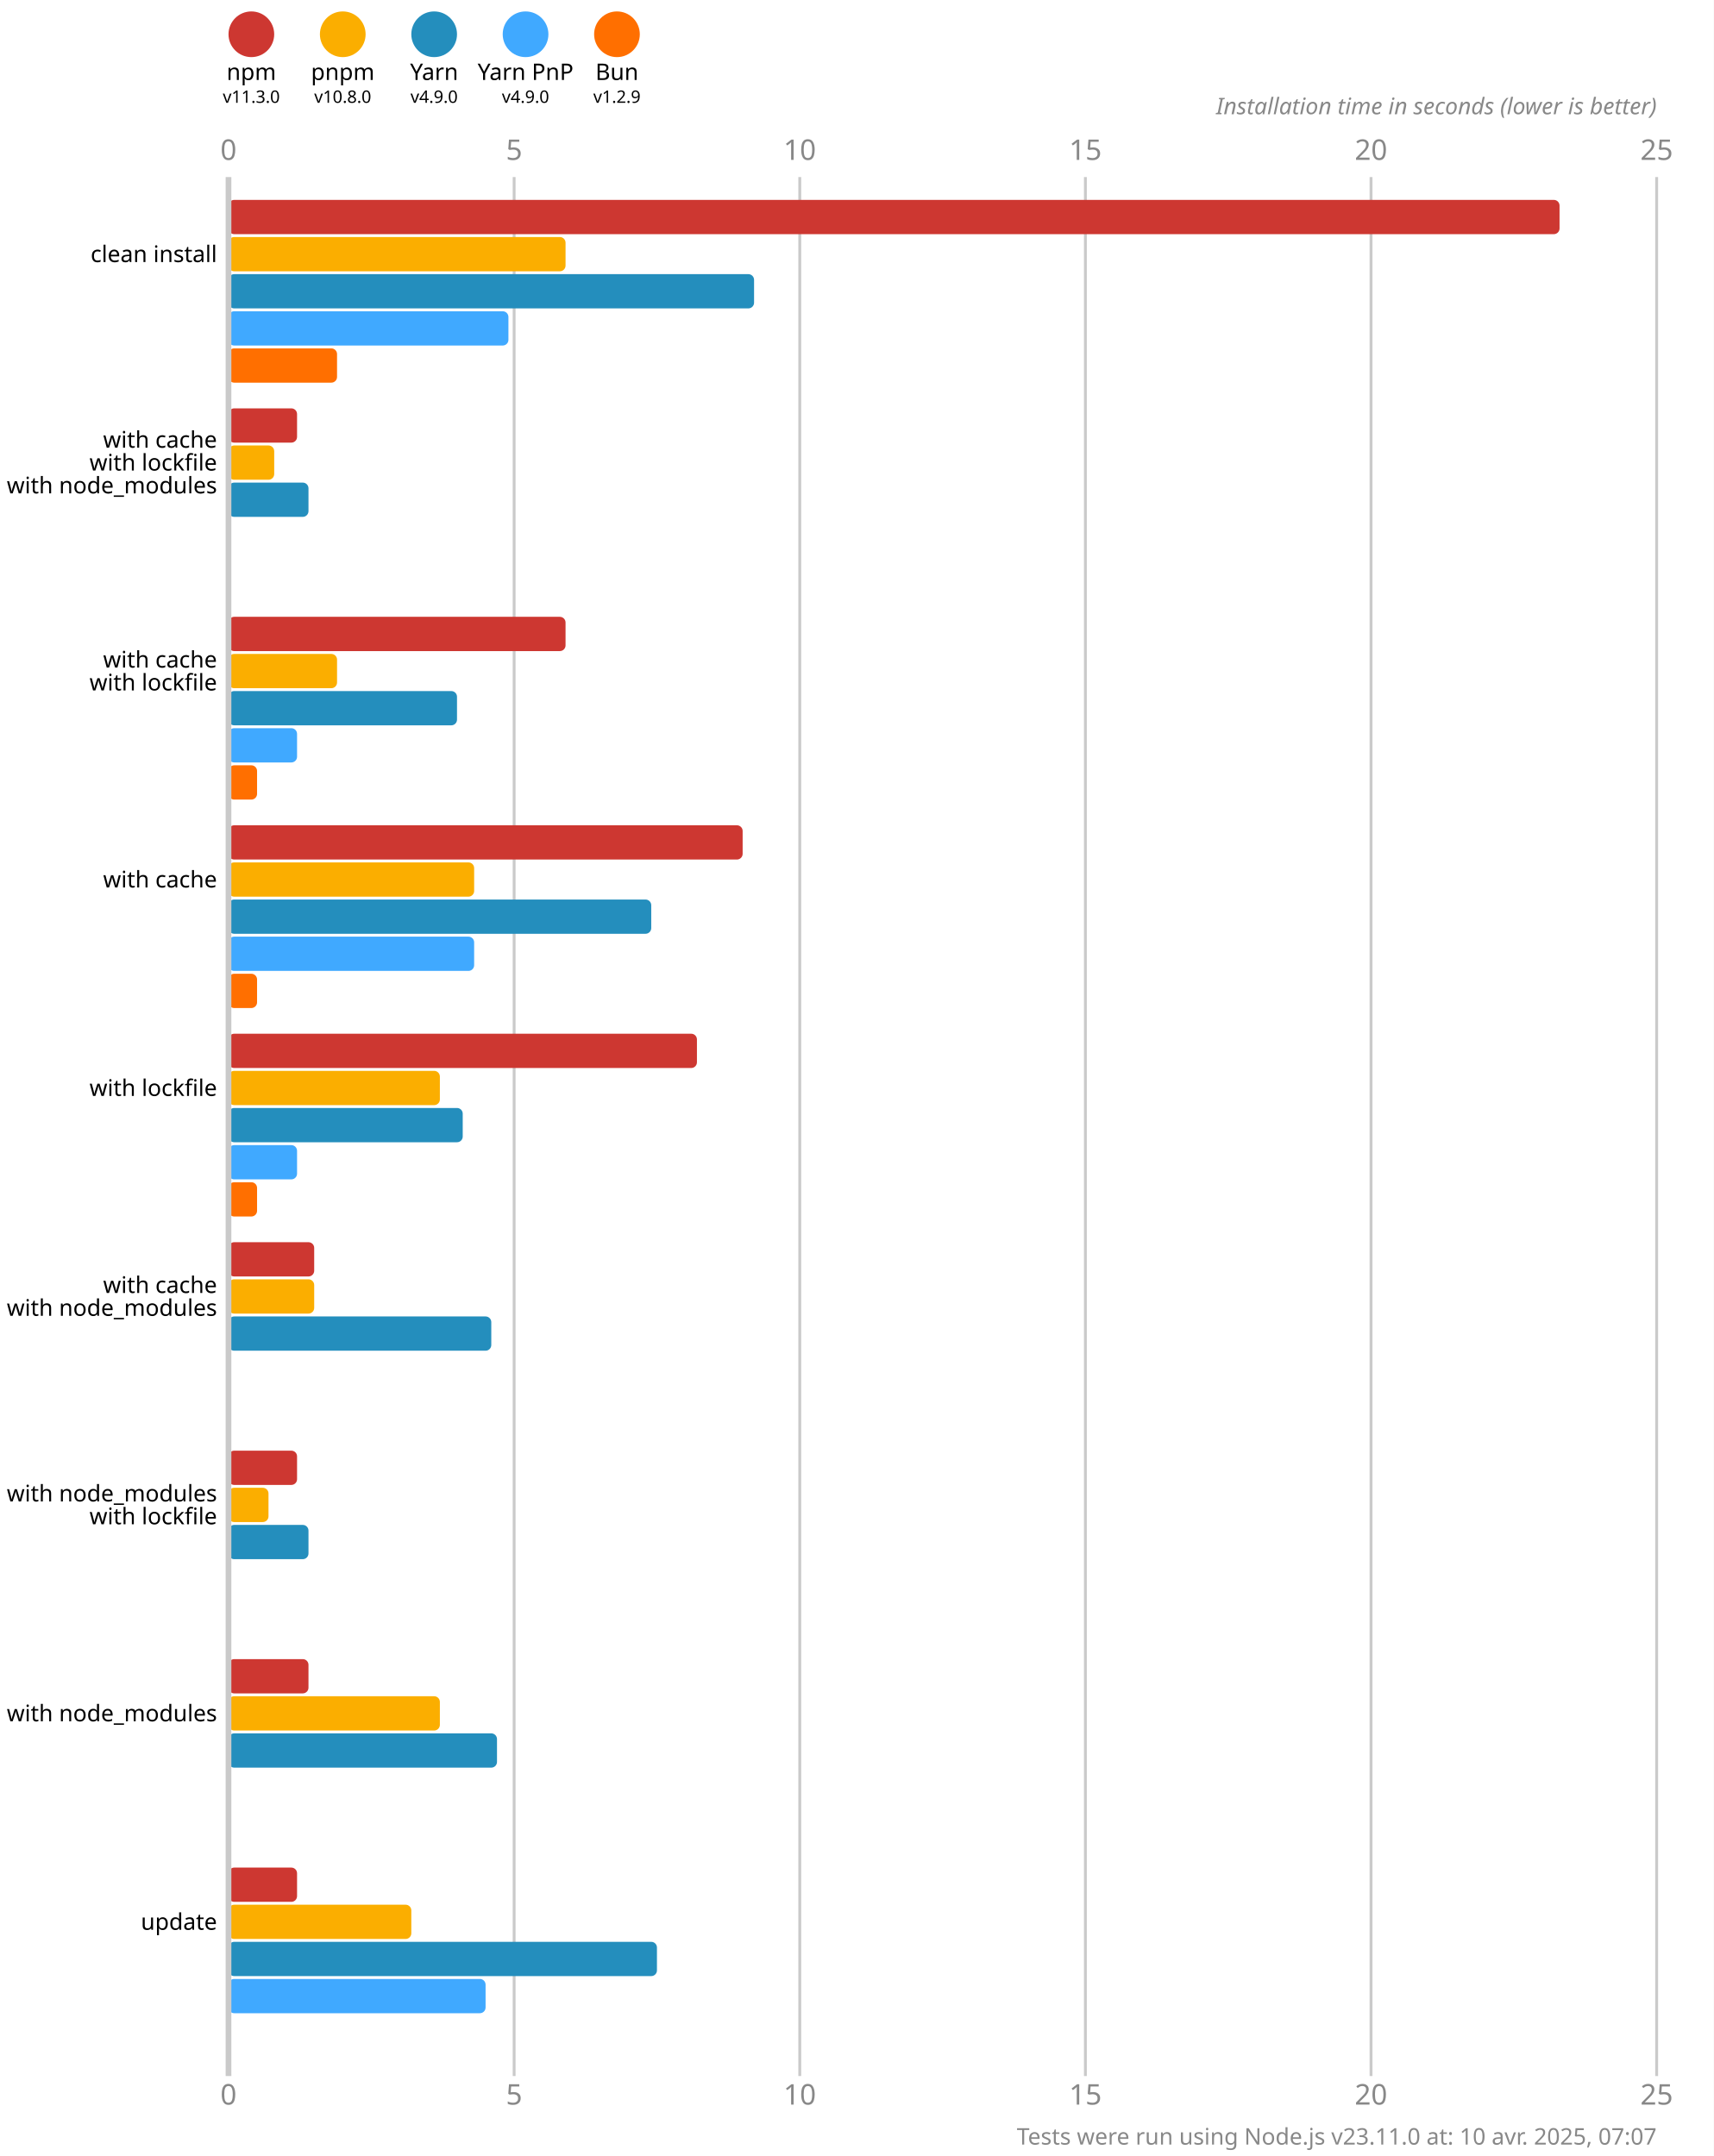
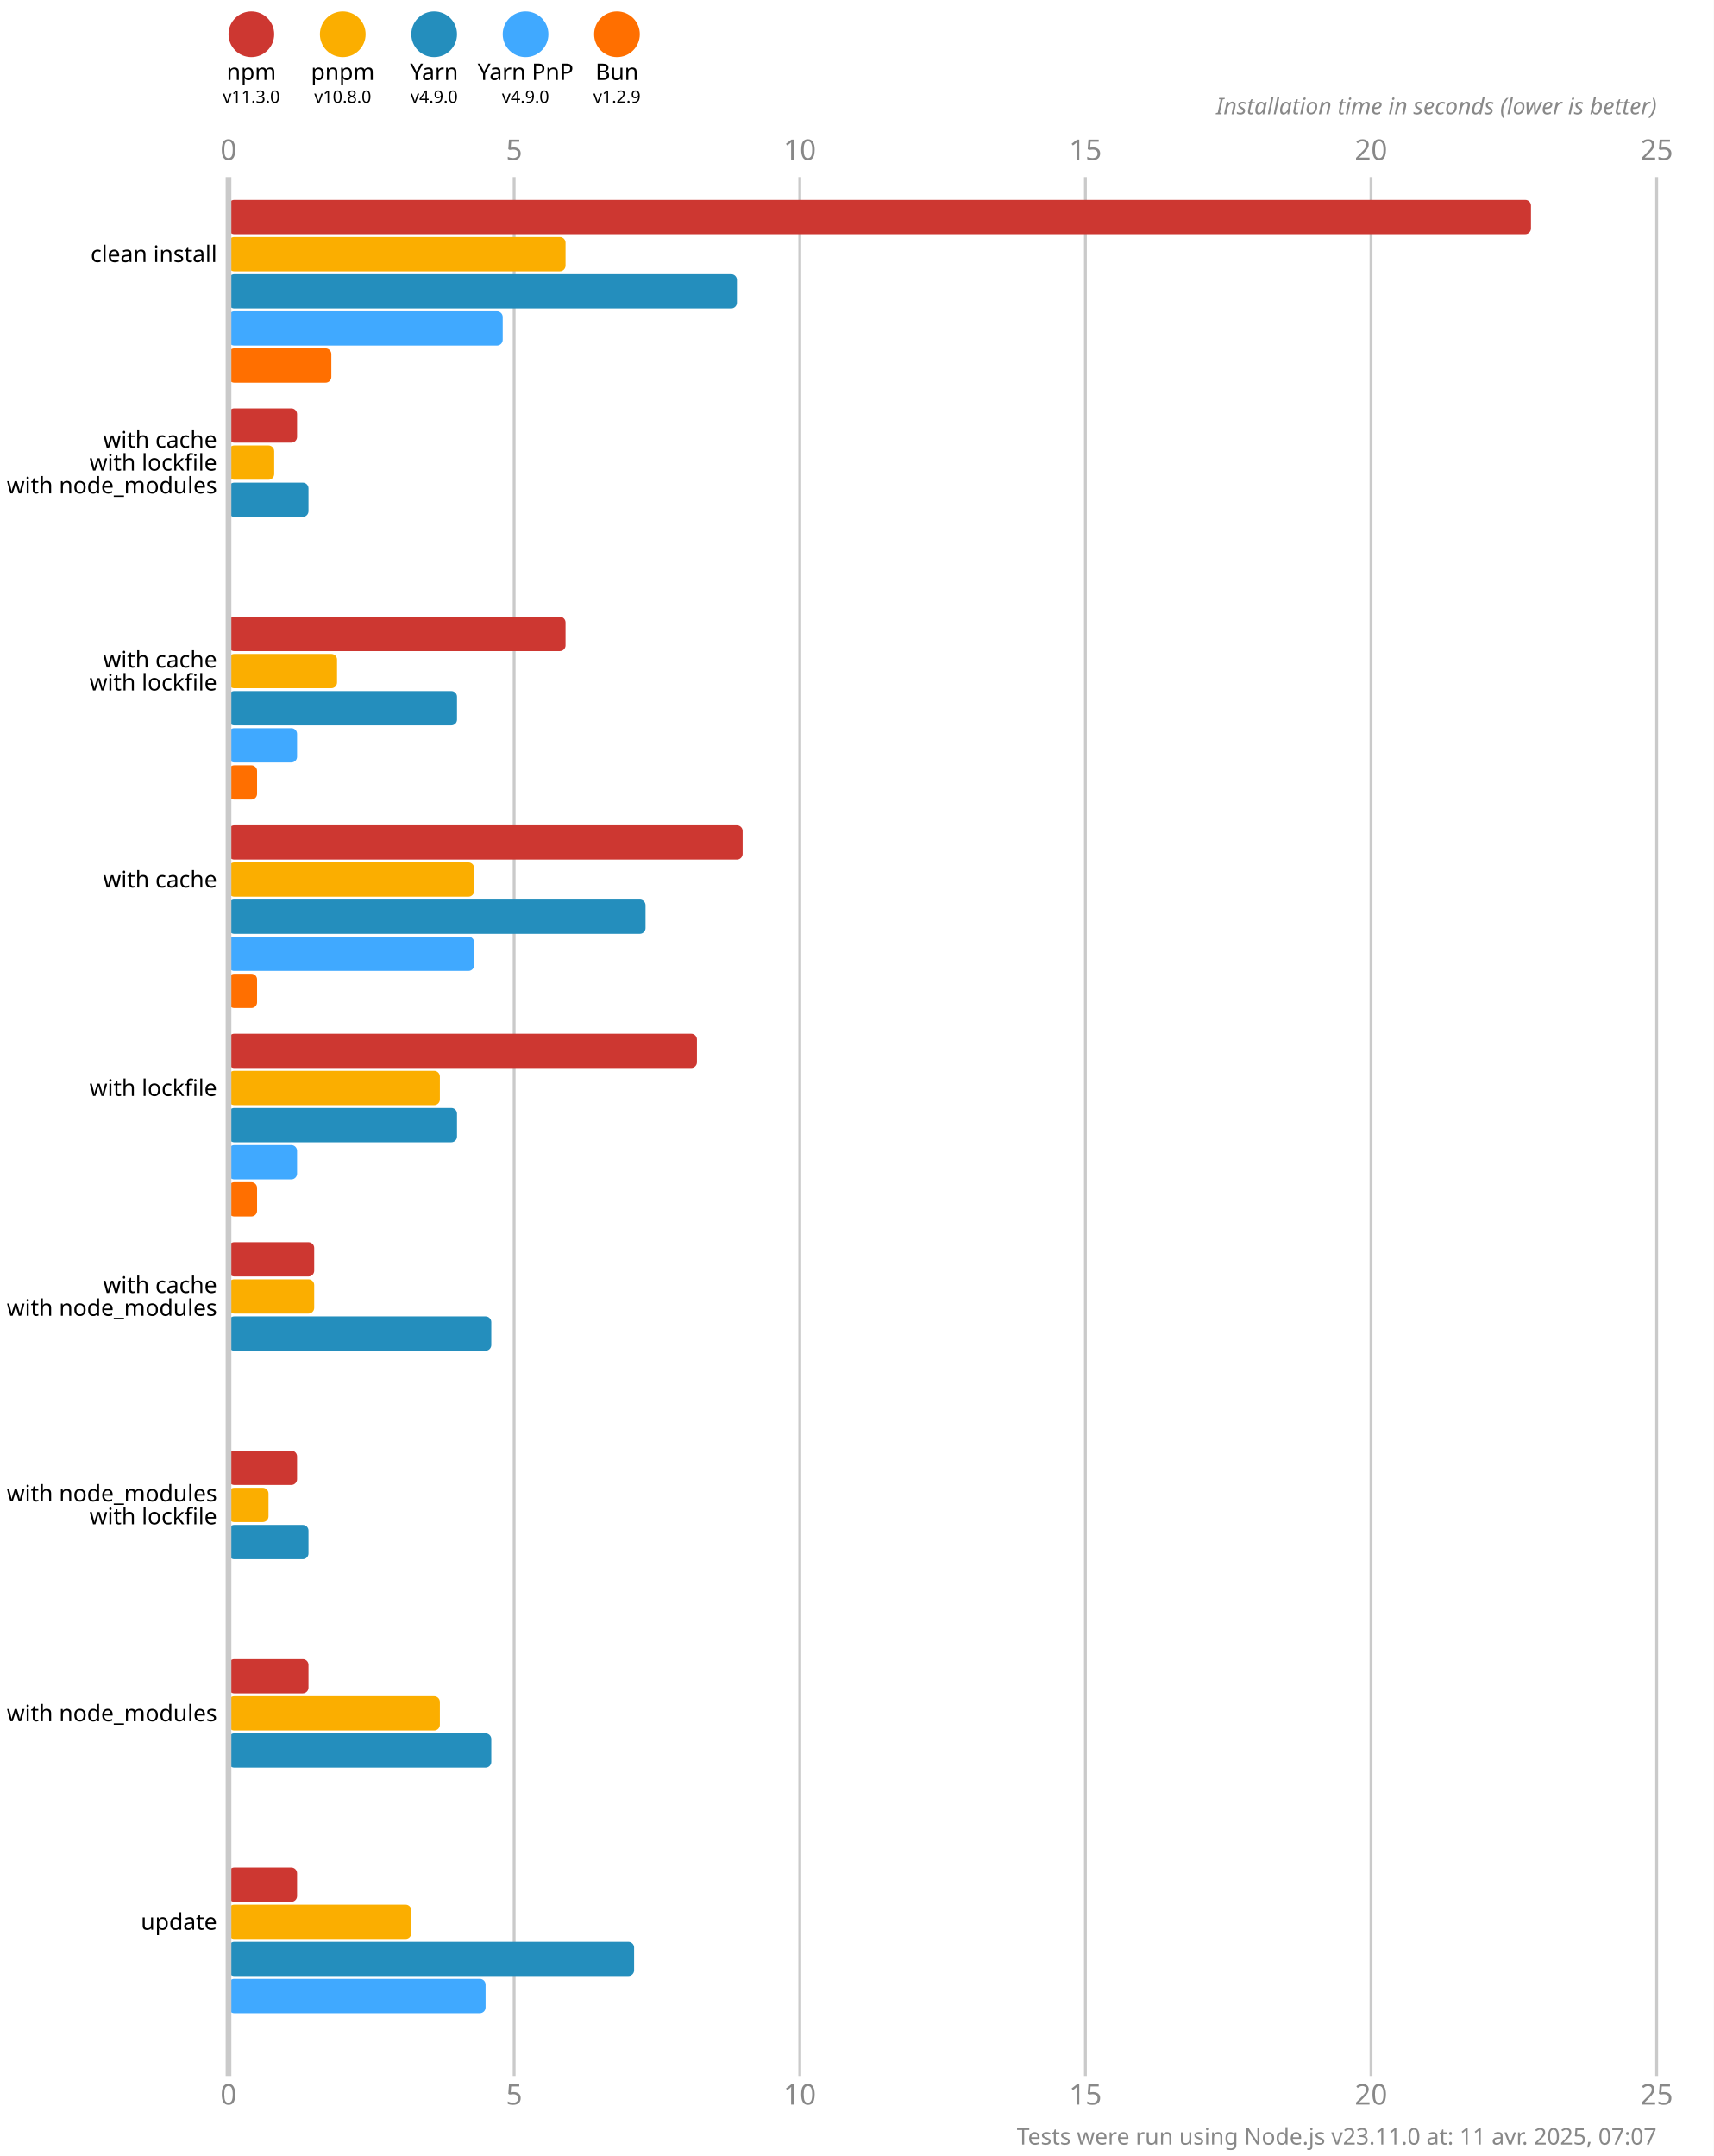
<svg xmlns="http://www.w3.org/2000/svg" version="1.1" viewBox="0 0 300 377.5">
  <style>
    .font { font-family: sans-serif; }
    .s3 { font-size: 3px; }
    .s4 { font-size: 4px; }
    .s5 { font-size: 5px; }
    .line { stroke: #cacaca; }
    .width { stroke-width: 0.5; }
    .text { fill: #888; }
  </style>
  <rect x="0" y="0" width="300" height="377.5" fill="#fff" />
  <circle cx="44" cy="6" r="4" fill="#cd3731" />
  <text x="44" y="14" class="font s4" text-anchor="middle">npm</text>
  <text x="44" y="18" class="font s3" text-anchor="middle">v11.3.0</text>
  <circle cx="60" cy="6" r="4" fill="#fbae00" />
  <text x="60" y="14" class="font s4" text-anchor="middle">pnpm</text>
  <text x="60" y="18" class="font s3" text-anchor="middle">v10.8.0</text>
  <circle cx="76" cy="6" r="4" fill="#248ebd" />
  <text x="76" y="14" class="font s4" text-anchor="middle">Yarn</text>
  <text x="76" y="18" class="font s3" text-anchor="middle">v4.9.0</text>
  <circle cx="92" cy="6" r="4" fill="#40a9ff" />
  <text x="92" y="14" class="font s4" text-anchor="middle">Yarn PnP</text>
  <text x="92" y="18" class="font s3" text-anchor="middle">v4.9.0</text>
  <circle cx="108" cy="6" r="4" fill="#ff6f00" />
  <text x="108" y="14" class="font s4" text-anchor="middle">Bun</text>
  <text x="108" y="18" class="font s3" text-anchor="middle">v1.2.9</text>
  <text x="40" y="28" class="font s5 text" text-anchor="middle">0</text>
  <text x="40" y="368.5" class="font s5 text" text-anchor="middle">0</text>
  <line x1="90" y1="31" x2="90" y2="363.5" class="line width" />
  <text x="90" y="28" class="font s5 text" text-anchor="middle">5</text>
  <text x="90" y="368.5" class="font s5 text" text-anchor="middle">5</text>
  <line x1="140" y1="31" x2="140" y2="363.5" class="line width" />
  <text x="140" y="28" class="font s5 text" text-anchor="middle">10</text>
  <text x="140" y="368.5" class="font s5 text" text-anchor="middle">10</text>
  <line x1="190" y1="31" x2="190" y2="363.5" class="line width" />
  <text x="190" y="28" class="font s5 text" text-anchor="middle">15</text>
  <text x="190" y="368.5" class="font s5 text" text-anchor="middle">15</text>
  <line x1="240" y1="31" x2="240" y2="363.5" class="line width" />
  <text x="240" y="28" class="font s5 text" text-anchor="middle">20</text>
  <text x="240" y="368.5" class="font s5 text" text-anchor="middle">20</text>
  <line x1="290" y1="31" x2="290" y2="363.5" class="line width" />
  <text x="290" y="28" class="font s5 text" text-anchor="middle">25</text>
  <text x="290" y="368.5" class="font s5 text" text-anchor="middle">25</text>
  <text x="290" y="20" class="font s4 text" font-style="italic" text-anchor="end">Installation time in seconds (lower is better)</text>
-   <rect x="40" y="35" width="233" height="6" fill="#cd3731" rx="1" ry="1" />
+   <rect x="40" y="35" width="228" height="6" fill="#cd3731" rx="1" ry="1" />
  <rect x="40" y="41.5" width="59" height="6" fill="#fbae00" rx="1" ry="1" />
-   <rect x="40" y="48" width="92" height="6" fill="#248ebd" rx="1" ry="1" />
-   <rect x="40" y="54.5" width="49" height="6" fill="#40a9ff" rx="1" ry="1" />
-   <rect x="40" y="61" width="19" height="6" fill="#ff6f00" rx="1" ry="1" />
+   <rect x="40" y="48" width="89" height="6" fill="#248ebd" rx="1" ry="1" />
+   <rect x="40" y="54.5" width="48" height="6" fill="#40a9ff" rx="1" ry="1" />
+   <rect x="40" y="61" width="18" height="6" fill="#ff6f00" rx="1" ry="1" />
  <rect x="40" y="71.5" width="12" height="6" fill="#cd3731" rx="1" ry="1" />
  <rect x="40" y="78" width="8" height="6" fill="#fbae00" rx="1" ry="1" />
  <rect x="40" y="84.5" width="14" height="6" fill="#248ebd" rx="1" ry="1" />
  <rect x="40" y="91" width="0" height="6" fill="#40a9ff" rx="1" ry="1" />
  <rect x="40" y="97.5" width="0" height="6" fill="#ff6f00" rx="1" ry="1" />
  <rect x="40" y="108" width="59" height="6" fill="#cd3731" rx="1" ry="1" />
  <rect x="40" y="114.5" width="19" height="6" fill="#fbae00" rx="1" ry="1" />
  <rect x="40" y="121" width="40" height="6" fill="#248ebd" rx="1" ry="1" />
  <rect x="40" y="127.5" width="12" height="6" fill="#40a9ff" rx="1" ry="1" />
  <rect x="40" y="134" width="5" height="6" fill="#ff6f00" rx="1" ry="1" />
  <rect x="40" y="144.5" width="90" height="6" fill="#cd3731" rx="1" ry="1" />
  <rect x="40" y="151" width="43" height="6" fill="#fbae00" rx="1" ry="1" />
-   <rect x="40" y="157.5" width="74" height="6" fill="#248ebd" rx="1" ry="1" />
+   <rect x="40" y="157.5" width="73" height="6" fill="#248ebd" rx="1" ry="1" />
  <rect x="40" y="164" width="43" height="6" fill="#40a9ff" rx="1" ry="1" />
  <rect x="40" y="170.5" width="5" height="6" fill="#ff6f00" rx="1" ry="1" />
  <rect x="40" y="181" width="82" height="6" fill="#cd3731" rx="1" ry="1" />
  <rect x="40" y="187.5" width="37" height="6" fill="#fbae00" rx="1" ry="1" />
-   <rect x="40" y="194" width="41" height="6" fill="#248ebd" rx="1" ry="1" />
+   <rect x="40" y="194" width="40" height="6" fill="#248ebd" rx="1" ry="1" />
  <rect x="40" y="200.5" width="12" height="6" fill="#40a9ff" rx="1" ry="1" />
  <rect x="40" y="207" width="5" height="6" fill="#ff6f00" rx="1" ry="1" />
  <rect x="40" y="217.5" width="15" height="6" fill="#cd3731" rx="1" ry="1" />
  <rect x="40" y="224" width="15" height="6" fill="#fbae00" rx="1" ry="1" />
  <rect x="40" y="230.5" width="46" height="6" fill="#248ebd" rx="1" ry="1" />
  <rect x="40" y="237" width="0" height="6" fill="#40a9ff" rx="1" ry="1" />
  <rect x="40" y="243.5" width="0" height="6" fill="#ff6f00" rx="1" ry="1" />
  <rect x="40" y="254" width="12" height="6" fill="#cd3731" rx="1" ry="1" />
  <rect x="40" y="260.5" width="7" height="6" fill="#fbae00" rx="1" ry="1" />
  <rect x="40" y="267" width="14" height="6" fill="#248ebd" rx="1" ry="1" />
  <rect x="40" y="273.5" width="0" height="6" fill="#40a9ff" rx="1" ry="1" />
  <rect x="40" y="280" width="0" height="6" fill="#ff6f00" rx="1" ry="1" />
  <rect x="40" y="290.5" width="14" height="6" fill="#cd3731" rx="1" ry="1" />
  <rect x="40" y="297" width="37" height="6" fill="#fbae00" rx="1" ry="1" />
-   <rect x="40" y="303.5" width="47" height="6" fill="#248ebd" rx="1" ry="1" />
+   <rect x="40" y="303.5" width="46" height="6" fill="#248ebd" rx="1" ry="1" />
  <rect x="40" y="310" width="0" height="6" fill="#40a9ff" rx="1" ry="1" />
  <rect x="40" y="316.5" width="0" height="6" fill="#ff6f00" rx="1" ry="1" />
  <rect x="40" y="327" width="12" height="6" fill="#cd3731" rx="1" ry="1" />
  <rect x="40" y="333.5" width="32" height="6" fill="#fbae00" rx="1" ry="1" />
-   <rect x="40" y="340" width="75" height="6" fill="#248ebd" rx="1" ry="1" />
+   <rect x="40" y="340" width="71" height="6" fill="#248ebd" rx="1" ry="1" />
  <rect x="40" y="346.5" width="45" height="6" fill="#40a9ff" rx="1" ry="1" />
  <rect x="40" y="353" width="0" height="6" fill="#ff6f00" rx="1" ry="1" />
  <line x1="40" y1="31" x2="40" y2="363.5" class="line" />
  <text x="38" y="44.5" class="font s4" dominant-baseline="middle" text-anchor="end">clean install</text>
  <text x="38" y="77" class="font s4" dominant-baseline="middle" text-anchor="end">with cache</text>
  <text x="38" y="81" class="font s4" dominant-baseline="middle" text-anchor="end">with lockfile</text>
  <text x="38" y="85" class="font s4" dominant-baseline="middle" text-anchor="end">with node_modules</text>
  <text x="38" y="115.5" class="font s4" dominant-baseline="middle" text-anchor="end">with cache</text>
  <text x="38" y="119.5" class="font s4" dominant-baseline="middle" text-anchor="end">with lockfile</text>
  <text x="38" y="154" class="font s4" dominant-baseline="middle" text-anchor="end">with cache</text>
  <text x="38" y="190.5" class="font s4" dominant-baseline="middle" text-anchor="end">with lockfile</text>
  <text x="38" y="225" class="font s4" dominant-baseline="middle" text-anchor="end">with cache</text>
  <text x="38" y="229" class="font s4" dominant-baseline="middle" text-anchor="end">with node_modules</text>
  <text x="38" y="261.5" class="font s4" dominant-baseline="middle" text-anchor="end">with node_modules</text>
  <text x="38" y="265.5" class="font s4" dominant-baseline="middle" text-anchor="end">with lockfile</text>
  <text x="38" y="300" class="font s4" dominant-baseline="middle" text-anchor="end">with node_modules</text>
  <text x="38" y="336.5" class="font s4" dominant-baseline="middle" text-anchor="end">update</text>
-   <text x="290" y="375.5" class="font s4 text" text-anchor="end">Tests were run using Node.js v23.11.0 at: 10 avr. 2025, 07:07</text>
+   <text x="290" y="375.5" class="font s4 text" text-anchor="end">Tests were run using Node.js v23.11.0 at: 11 avr. 2025, 07:07</text>
</svg>
